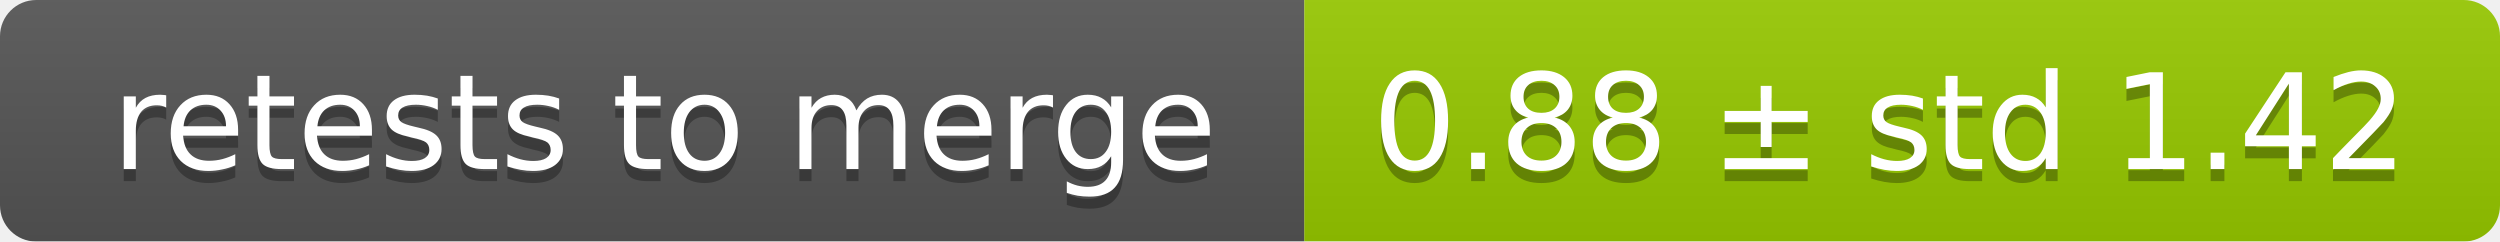
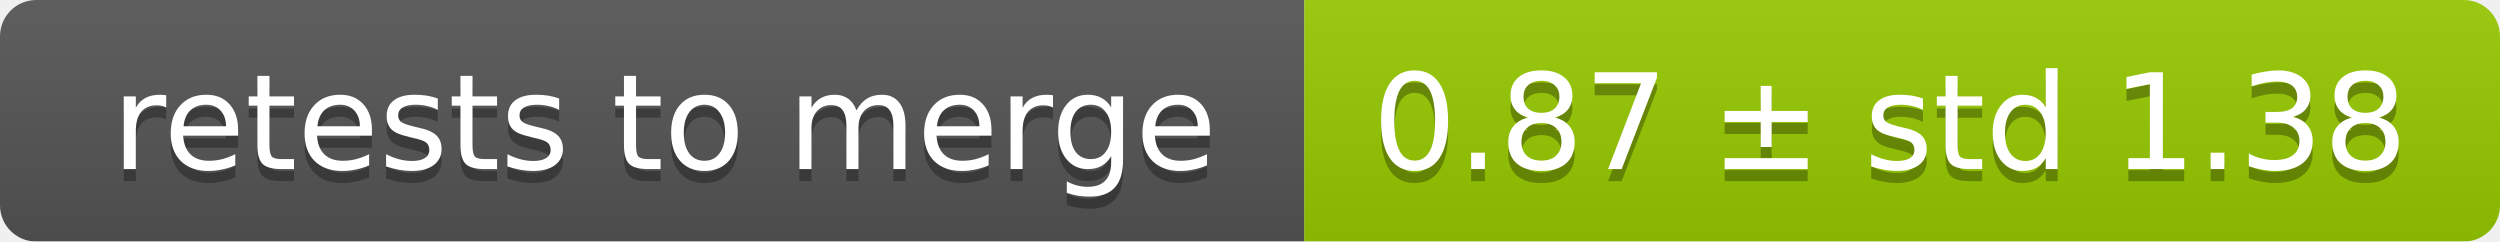
<svg xmlns="http://www.w3.org/2000/svg" width="207" height="20">
  <linearGradient id="smooth" x2="0" y2="100%">
    <stop offset="0" stop-color="#bbb" stop-opacity=".1" />
    <stop offset="1" stop-opacity=".1" />
  </linearGradient>
  <mask id="round">
    <rect width="207" height="20" rx="3" fill="#fff" />
  </mask>
  <g mask="url(#round)">
    <rect width="108" height="20" fill="#555" />
    <rect x="108" width="99" height="20" fill="#97ca00" />
    <rect width="207" height="20" fill="url(#smooth)" />
  </g>
  <g fill="#fff" text-anchor="middle" font-family="DejaVu Sans,Verdana,Geneva,sans-serif" font-size="11">
    <text x="55" y="15" fill="#010101" fill-opacity=".3">retests to merge</text>
    <text x="55" y="14">retests to merge</text>
-     <text x="156.5" y="15" fill="#010101" fill-opacity=".3">0.88 ± std 1.42</text>
-     <text x="156.5" y="14">0.88 ± std 1.42</text>
+     <text x="156.5" y="15" fill="#010101" fill-opacity=".3">0.87 ± std 1.38</text>
+     <text x="156.5" y="14">0.87 ± std 1.38</text>
  </g>
</svg>
